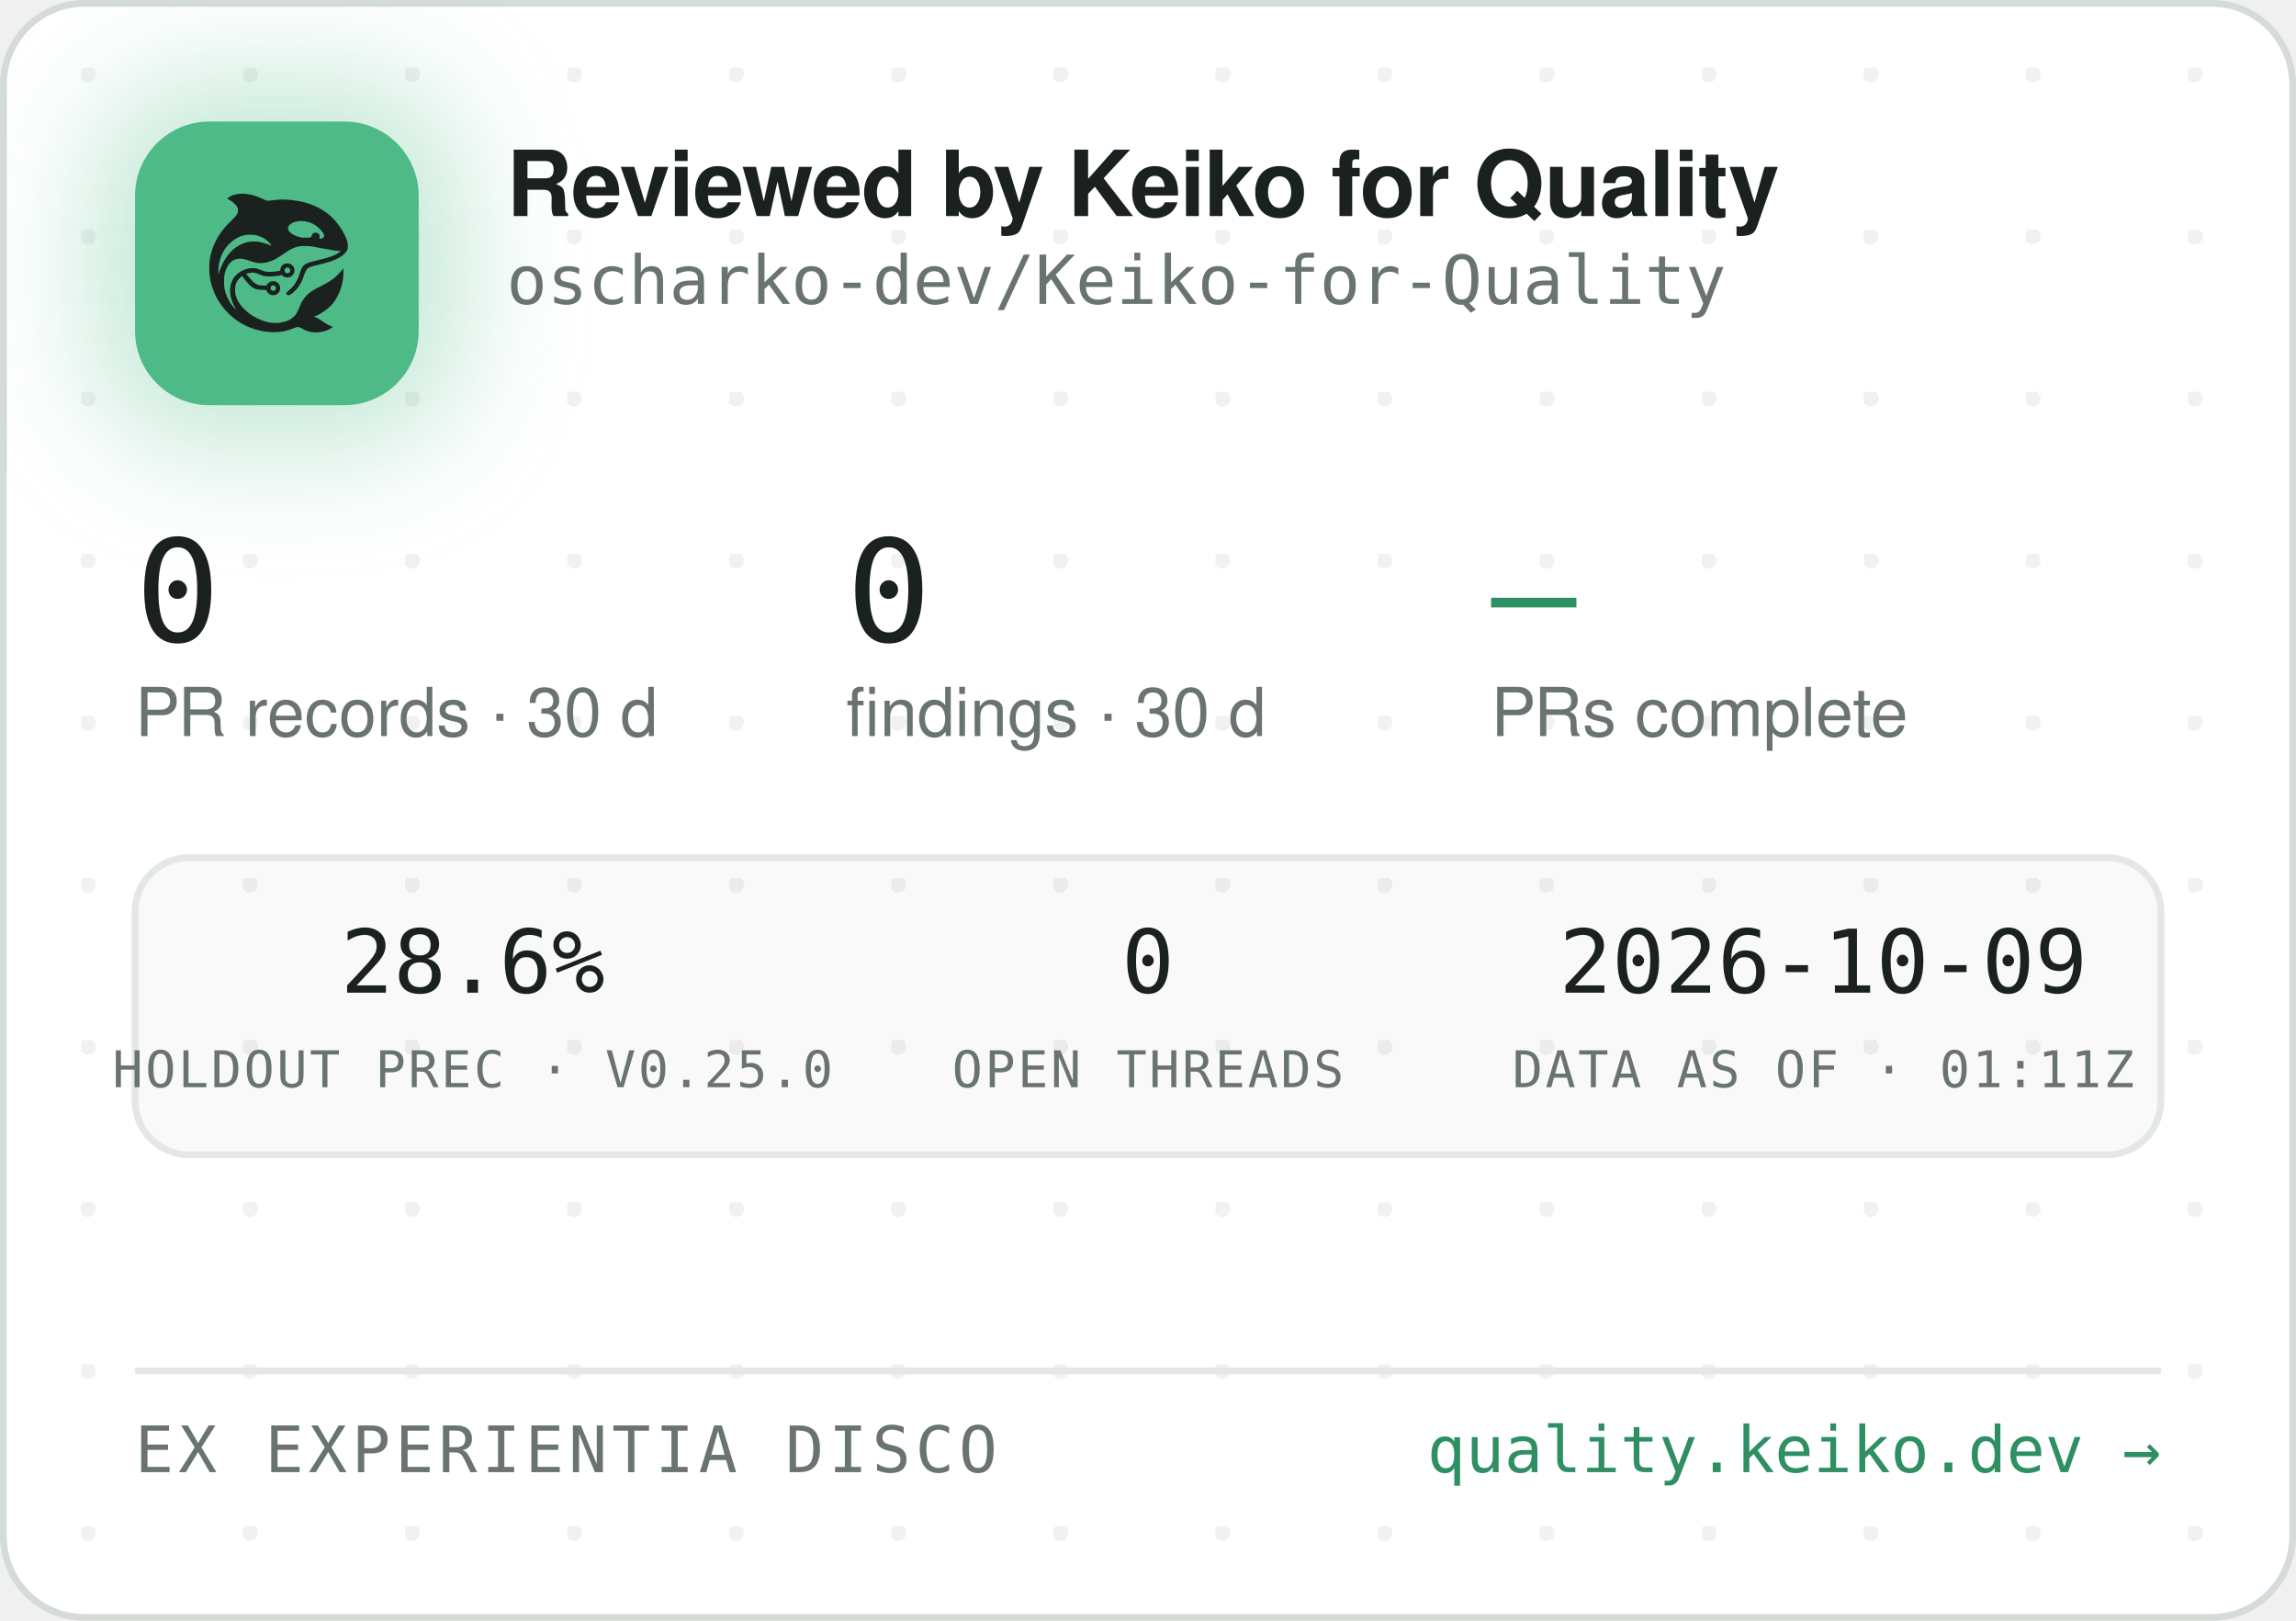
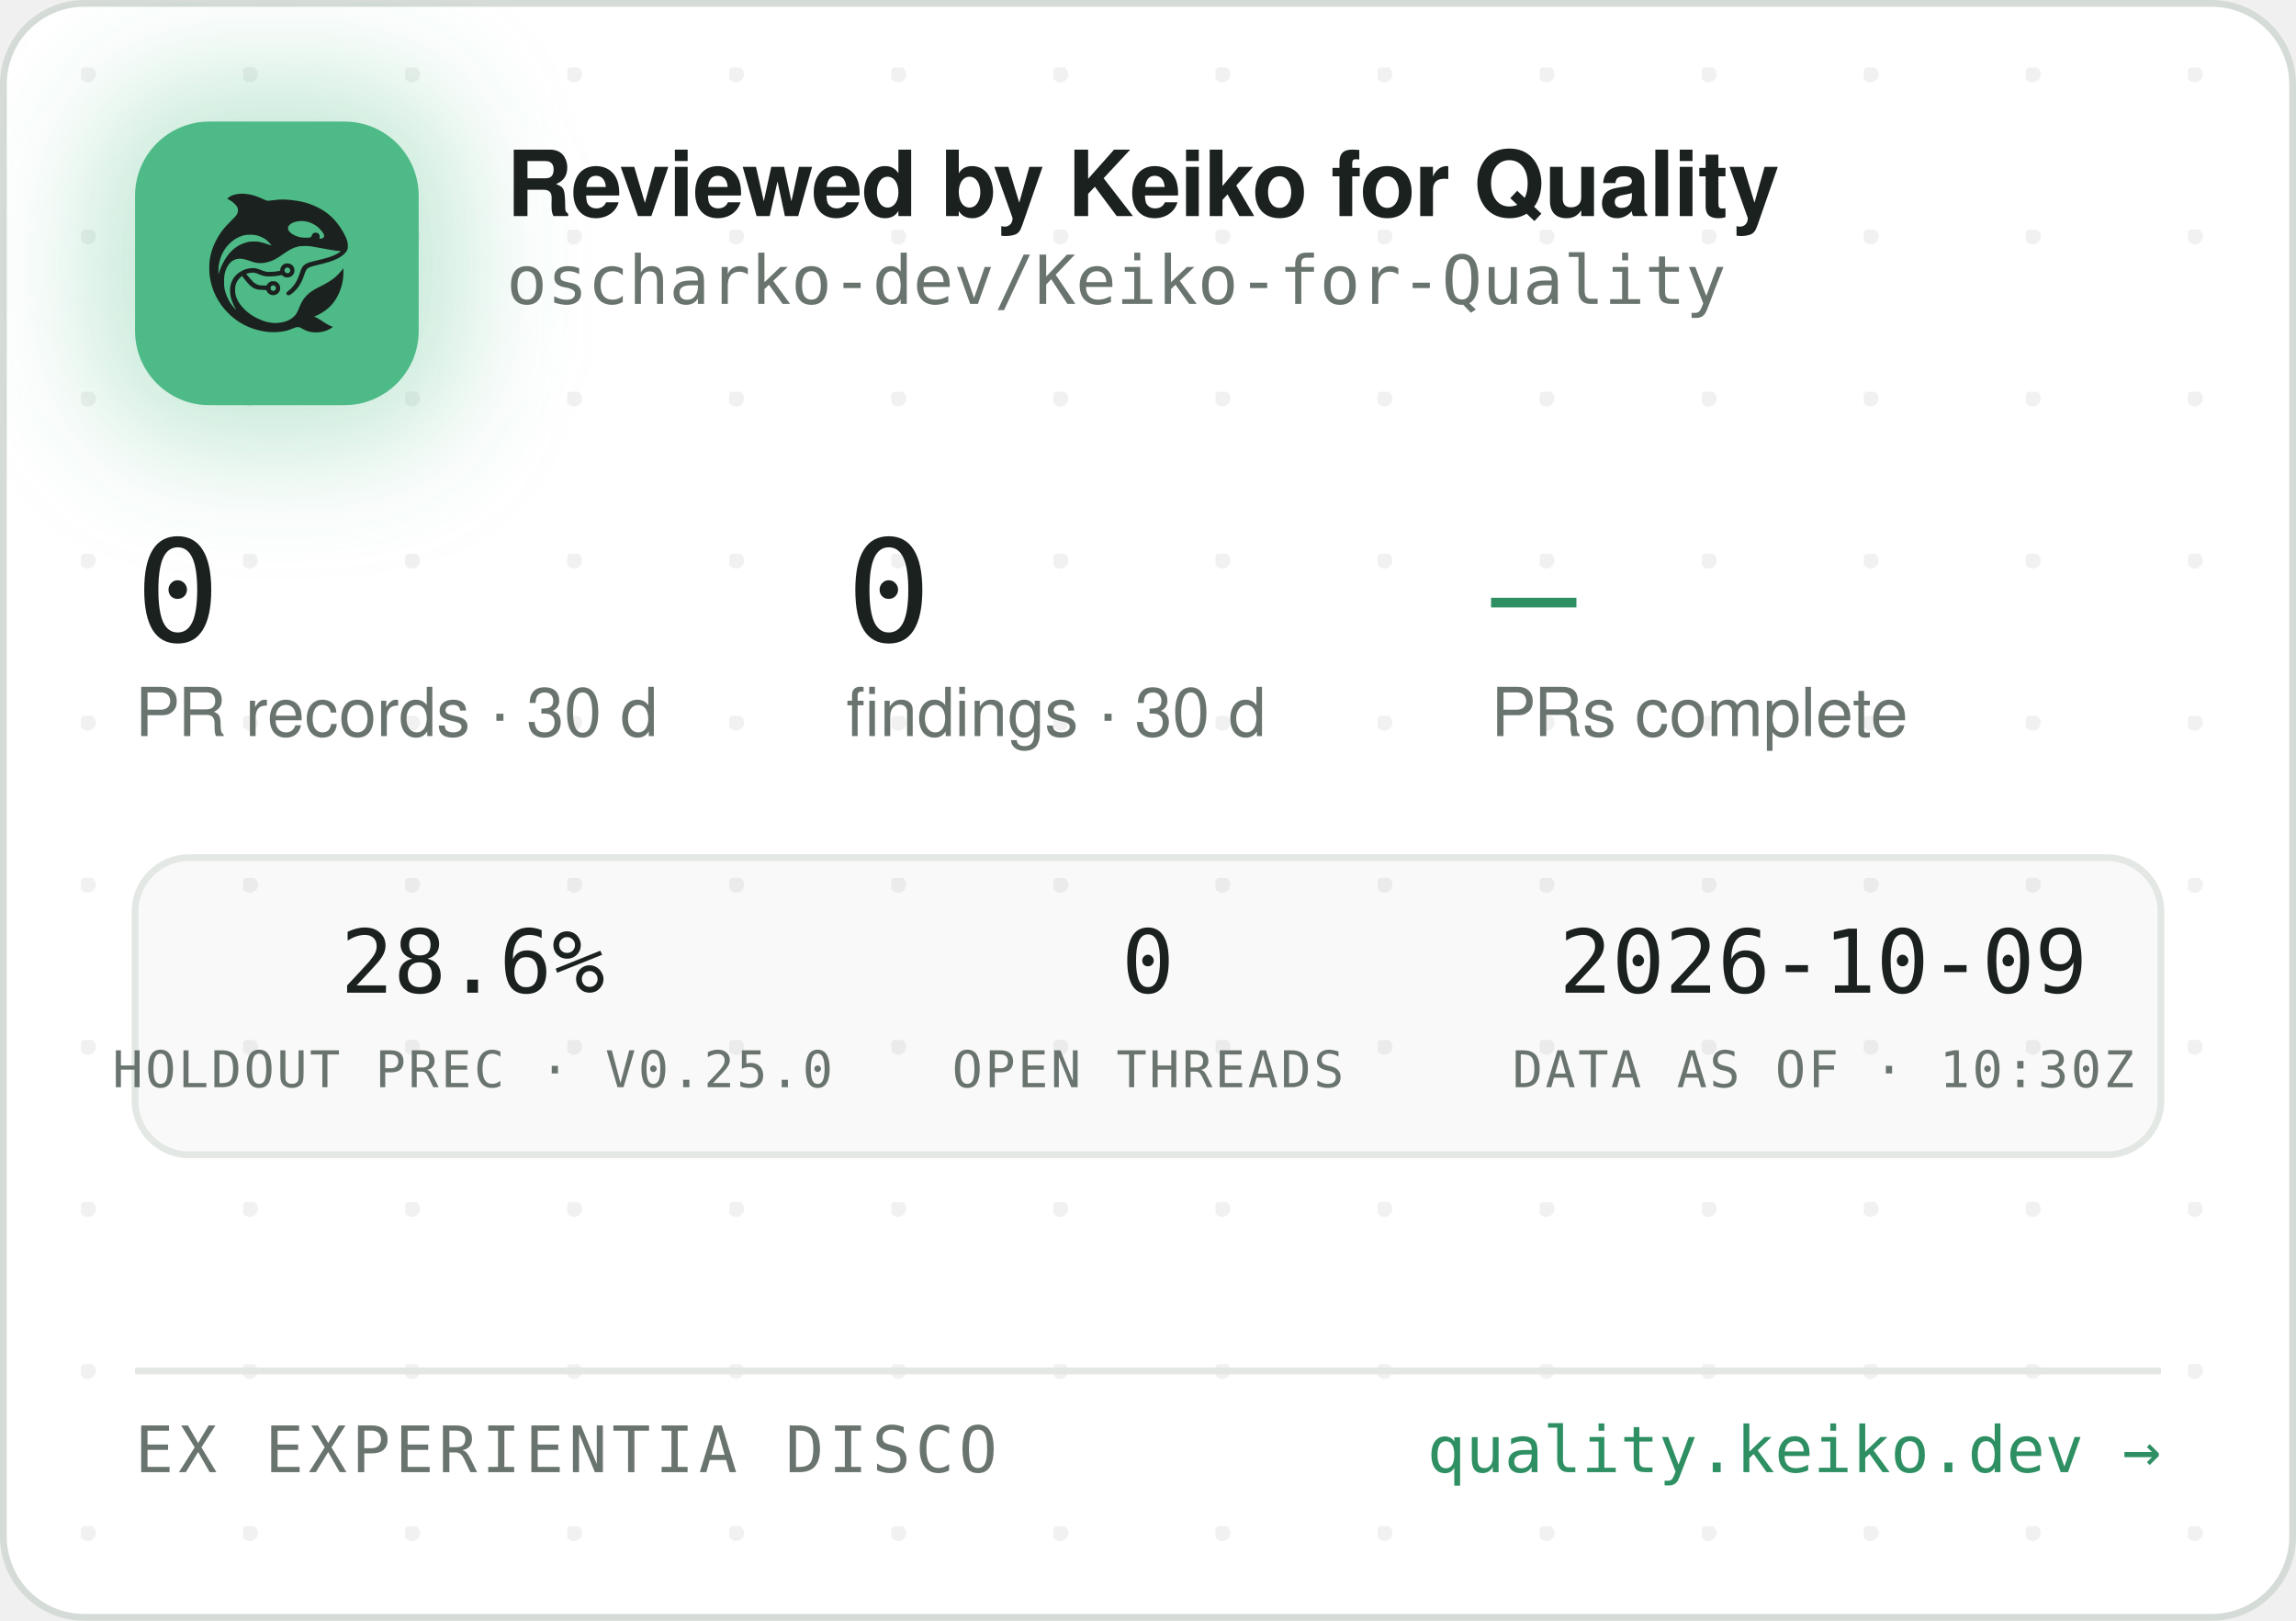
<svg xmlns="http://www.w3.org/2000/svg" width="340" height="240" viewBox="0 0 340 240" role="img" aria-label="Reviewed by Keiko for Quality — oscharko-dev/Keiko-for-Quality">
  <defs>
    <pattern id="dots" width="24" height="24" patternUnits="userSpaceOnUse" x="12" y="10">
      <circle cx="1" cy="1" r="1.2" fill="rgba(27,33,30,0.06)" />
    </pattern>
    <filter id="glow" x="-60%" y="-60%" width="220%" height="220%">
      <feGaussianBlur stdDeviation="9" />
    </filter>
    <clipPath id="card">
      <rect x="0.5" y="0.5" width="339" height="239" rx="12" />
    </clipPath>
  </defs>
  <rect x="0.5" y="0.5" width="339" height="239" rx="12" fill="#FFFFFF" stroke="#D5DBD6" />
  <rect x="0.5" y="0.5" width="339" height="239" rx="12" fill="url(#dots)" />
  <g clip-path="url(#card)">
    <rect x="14" y="12" width="54" height="54" rx="16" fill="rgba(78,186,135,0.35)" filter="url(#glow)" />
    <rect x="20" y="18" width="42" height="42" rx="11" fill="#4EBA87" />
    <g transform="translate(24,22) scale(0.03320312)">
      <g transform="translate(1024 0) scale(-1 1)">
        <g transform="translate(1024, 1024) scale(-0.1, -0.1)" fill="#1B211E" stroke="none">
          <path d="M3465 8223 c-144 -8 -314 -52 -408 -105 -69 -39 -146 -99 -146 -113 0 -5 30 -24 68 -42 146 -70 323 -229 377 -340 25 -49 29 -70 29 -138 -1 -72 -5 -88 -39 -160 -36 -75 -54 -95 -265 -305 -134 -132 -270 -279 -331 -355 -339 -425 -552 -896 -626 -1390 -25 -165 -25 -549 0 -720 92 -645 368 -1196 826 -1655 322 -324 710 -562 1145 -704 389 -126 793 -172 1155 -130 235 27 377 63 579 149 205 87 268 86 423 -7 102 -62 231 -115 335 -138 247 -56 562 -26 794 74 92 40 244 136 232 146 -4 3 -26 12 -48 19 -86 28 -246 116 -385 211 -162 112 -284 182 -357 207 l-48 17 40 15 c185 70 436 223 595 363 438 386 695 1014 678 1663 l-3 120 -50 -70 c-64 -90 -248 -280 -350 -362 -171 -136 -366 -255 -645 -391 -288 -140 -442 -243 -590 -391 -136 -137 -247 -316 -325 -526 -47 -127 -114 -262 -160 -326 -79 -107 -237 -224 -384 -283 -136 -55 -355 -96 -514 -96 -274 0 -548 71 -832 215 -242 123 -375 216 -553 389 -175 171 -287 332 -361 517 -44 114 -63 216 -63 359 0 152 17 233 74 350 35 70 59 102 136 179 l95 94 21 -29 c55 -75 219 -277 277 -338 171 -183 337 -256 582 -256 56 0 126 -3 155 -7 53 -6 54 -7 76 -57 30 -66 97 -128 172 -156 151 -57 318 11 395 160 33 62 34 193 3 261 -30 64 -88 125 -148 157 -44 23 -63 27 -141 27 -78 0 -97 -4 -140 -27 -58 -30 -131 -105 -141 -142 -6 -25 -8 -26 -93 -26 -47 0 -131 5 -186 10 -87 8 -111 15 -182 51 -45 22 -109 66 -143 96 -59 53 -326 361 -319 367 14 11 179 47 241 52 102 9 177 -7 318 -66 158 -66 243 -89 357 -99 157 -12 413 5 582 40 l93 19 44 -39 c59 -52 135 -75 228 -69 117 8 212 72 262 176 23 47 28 71 28 138 0 70 -4 89 -29 138 -55 110 -145 167 -270 174 -65 3 -91 0 -137 -18 -107 -40 -183 -140 -195 -257 l-6 -52 -51 -11 c-104 -23 -285 -41 -411 -42 -149 -1 -211 12 -402 88 -186 74 -256 88 -403 81 -193 -8 -377 -70 -546 -182 -342 -228 -485 -611 -399 -1064 30 -157 119 -388 209 -541 20 -35 35 -64 33 -66 -8 -8 -111 108 -190 214 -154 206 -278 489 -324 737 -28 154 -25 492 6 635 46 216 133 391 256 514 82 82 161 128 271 156 152 39 300 23 529 -57 217 -76 308 -101 410 -114 137 -17 284 -7 426 30 272 70 414 145 809 425 217 153 399 238 610 283 64 14 129 18 265 18 197 0 269 -9 615 -76 461 -89 843 -149 952 -149 41 0 41 0 23 -20 -28 -31 -169 -119 -254 -158 -167 -77 -388 -145 -716 -222 -399 -93 -508 -128 -608 -194 -102 -68 -160 -160 -217 -346 -35 -115 -102 -286 -149 -378 -85 -168 -227 -341 -377 -458 -105 -82 -115 -107 -69 -162 29 -34 65 -44 109 -29 86 29 261 181 371 322 126 162 201 309 295 581 61 176 90 232 145 283 62 57 163 93 470 165 439 104 640 169 863 278 206 100 368 240 434 375 32 67 33 71 33 198 -1 120 -3 138 -34 229 -98 294 -319 655 -573 936 -381 421 -968 723 -1618 834 -448 76 -767 83 -1169 25 -80 -12 -165 -19 -190 -17 -26 3 -90 26 -146 53 -343 162 -576 233 -842 255 -114 9 -141 10 -248 3z m2926 -1227 c164 -27 346 -102 485 -202 181 -129 354 -348 354 -448 0 -64 -75 -126 -154 -126 -60 0 -63 4 -52 70 8 50 7 65 -9 100 -29 64 -74 93 -151 98 -54 4 -70 1 -107 -21 -42 -25 -61 -52 -91 -129 -25 -64 -55 -73 -246 -73 -121 0 -187 5 -248 18 -318 70 -556 242 -556 402 0 218 388 374 775 311z m-2249 -611 c119 -21 208 -50 321 -106 114 -56 177 -100 266 -184 67 -63 157 -173 148 -181 -2 -3 -61 18 -130 45 -131 52 -298 100 -427 122 -113 20 -367 17 -470 -4 -502 -106 -885 -433 -1160 -992 -70 -142 -160 -379 -160 -424 0 -9 -5 -23 -11 -31 -13 -19 -5 316 10 410 80 482 295 846 661 1117 145 107 350 197 522 228 100 18 326 18 430 0z m1485 -1456 c95 -36 119 -159 42 -223 -78 -66 -209 -1 -209 104 0 60 33 100 99 121 36 10 36 10 68 -2z m-591 -822 c29 -26 37 -42 40 -77 6 -54 -9 -86 -55 -117 -41 -28 -70 -29 -119 -4 -44 22 -62 55 -62 112 0 51 13 75 53 99 50 31 101 26 143 -13z" />
        </g>
      </g>
    </g>
    <text x="75" y="32" font-family="-apple-system,'Segoe UI',Helvetica,Arial,sans-serif" font-size="13.5" font-weight="650" letter-spacing="-0.14" fill="#1B211E">Reviewed by Keiko for Quality</text>
    <text x="75" y="45" font-family="'JetBrains Mono',SFMono-Regular,Consolas,Menlo,monospace" font-size="10" fill="#6A746E">oscharko-dev/Keiko-for-Quality</text>
    <text x="20" y="95" font-family="'JetBrains Mono',SFMono-Regular,Consolas,Menlo,monospace" font-size="21" fill="#1B211E">0</text>
    <text x="20" y="109" font-family="-apple-system,'Segoe UI',Helvetica,Arial,sans-serif" font-size="10" fill="#6A746E">PR records · 30 d</text>
    <text x="125.3" y="95" font-family="'JetBrains Mono',SFMono-Regular,Consolas,Menlo,monospace" font-size="21" fill="#1B211E">0</text>
    <text x="125.3" y="109" font-family="-apple-system,'Segoe UI',Helvetica,Arial,sans-serif" font-size="10" fill="#6A746E">findings · 30 d</text>
    <text x="220.8" y="95" font-family="'JetBrains Mono',SFMono-Regular,Consolas,Menlo,monospace" font-size="21" fill="#2E8F63">—</text>
    <text x="220.8" y="109" font-family="-apple-system,'Segoe UI',Helvetica,Arial,sans-serif" font-size="10" fill="#6A746E">PRs complete</text>
    <rect x="20" y="127" width="300" height="44" rx="8" fill="rgba(27,33,30,0.025)" stroke="#E3E8E4" />
    <text x="70" y="147" text-anchor="middle" font-family="'JetBrains Mono',SFMono-Regular,Consolas,Menlo,monospace" font-size="13" fill="#1B211E">28.6%</text>
    <text x="70" y="161" text-anchor="middle" font-family="'JetBrains Mono',SFMono-Regular,Consolas,Menlo,monospace" font-size="7.5" letter-spacing="0.35" fill="#6A746E">HOLDOUT PREC · V0.25.0</text>
    <text x="170" y="147" text-anchor="middle" font-family="'JetBrains Mono',SFMono-Regular,Consolas,Menlo,monospace" font-size="13" fill="#1B211E">0</text>
    <text x="170" y="161" text-anchor="middle" font-family="'JetBrains Mono',SFMono-Regular,Consolas,Menlo,monospace" font-size="7.5" letter-spacing="0.35" fill="#6A746E">OPEN THREADS</text>
    <text x="270" y="147" text-anchor="middle" font-family="'JetBrains Mono',SFMono-Regular,Consolas,Menlo,monospace" font-size="13" fill="#1B211E">2026-10-09</text>
-     <text x="270" y="161" text-anchor="middle" font-family="'JetBrains Mono',SFMono-Regular,Consolas,Menlo,monospace" font-size="7.5" letter-spacing="0.35" fill="#6A746E">DATA AS OF · 01:11Z</text>
+     <text x="270" y="161" text-anchor="middle" font-family="'JetBrains Mono',SFMono-Regular,Consolas,Menlo,monospace" font-size="7.5" letter-spacing="0.35" fill="#6A746E">DATA AS OF · 10:30Z</text>
    <line x1="20" y1="203" x2="320" y2="203" stroke="#E3E8E4" />
    <text x="20" y="218" font-family="'JetBrains Mono',SFMono-Regular,Consolas,Menlo,monospace" font-size="9.5" letter-spacing="0.7" fill="#6A746E">EX EXPERIENTIA DISCO</text>
    <text x="320" y="218" text-anchor="end" font-family="'JetBrains Mono',SFMono-Regular,Consolas,Menlo,monospace" font-size="9.5" fill="#2E8F63">quality.keiko.dev →</text>
  </g>
</svg>
